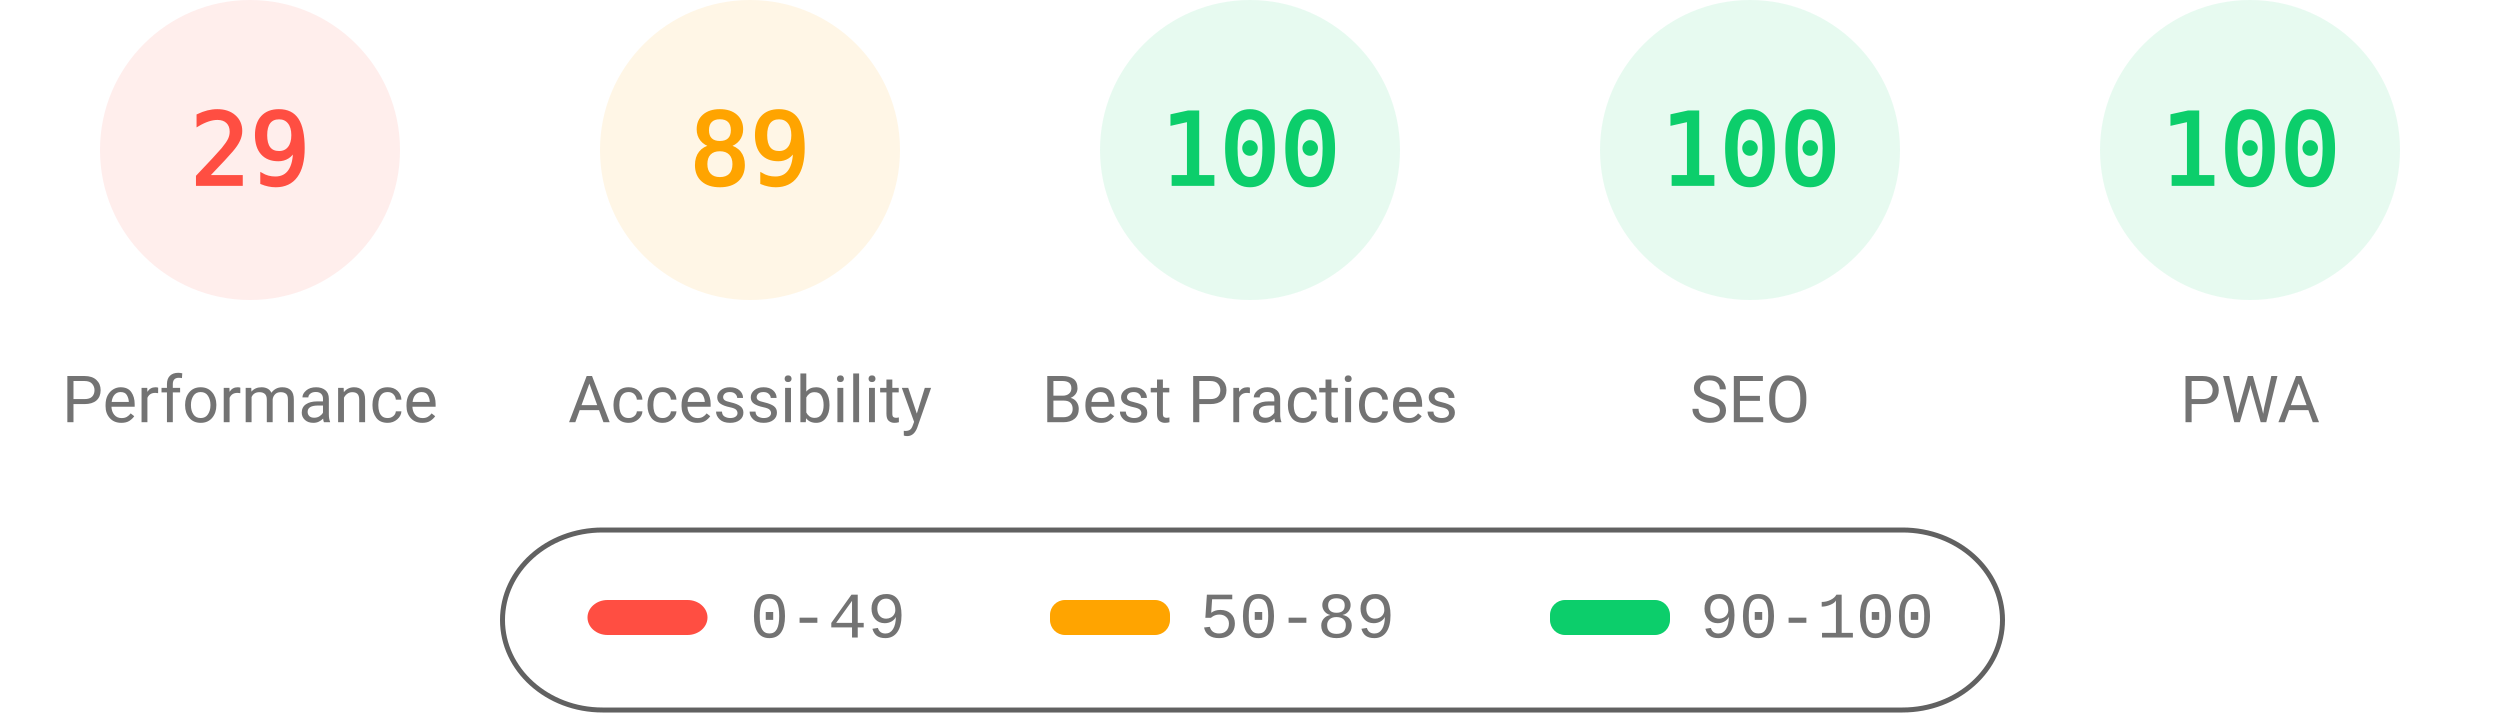
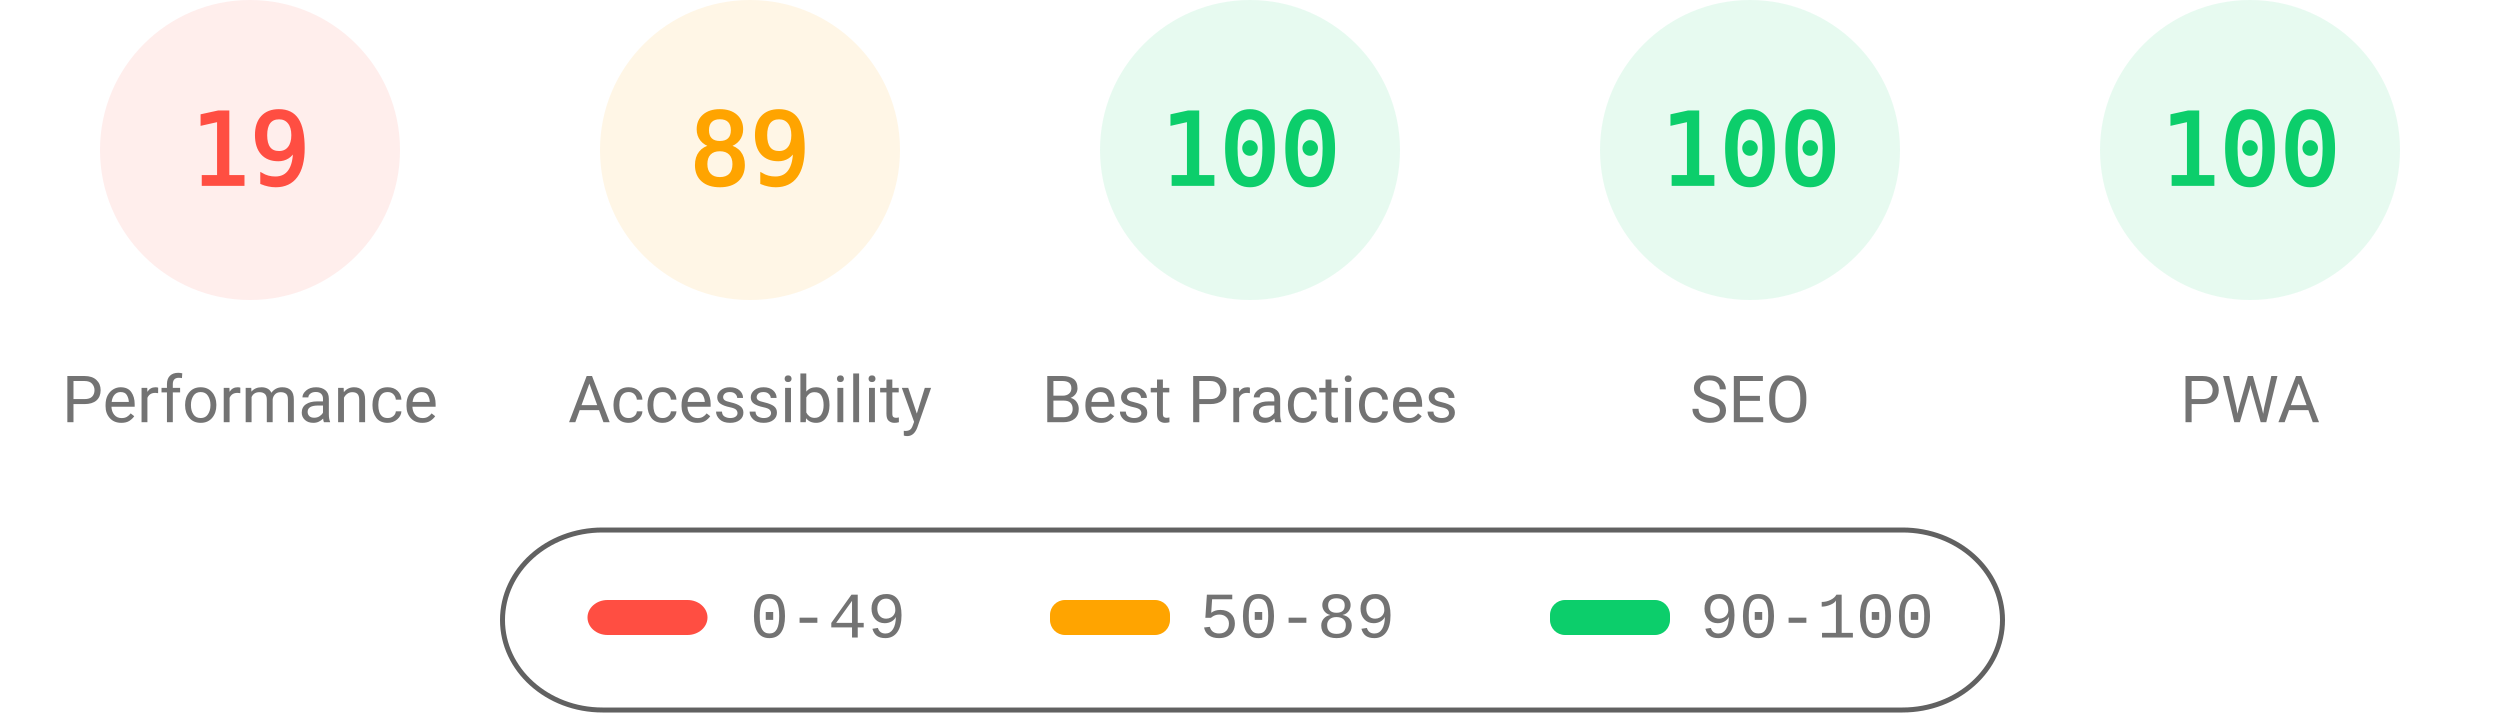
<svg xmlns="http://www.w3.org/2000/svg" fill="none" width="1000" height="285">
  <style>.gauge-base{opacity:.1}.gauge-arc{fill:none;animation-delay:250ms;stroke-linecap:round;transform:rotate(-90deg);transform-origin:100px 60px;animation:load-gauge 1s ease forwards}.guage-text{font-size:40px;font-family:monospace;text-align:center}.guage-red{color:#ff4e42;fill:#ff4e42;stroke:#ff4e42}.guage-orange{color:#ffa400;fill:#ffa400;stroke:#ffa400}.guage-green{color:#0cce6b;fill:#0cce6b;stroke:#0cce6b}.guage-undefined{color:#5c5c5c;fill:#5c5c5c;stroke:#5c5c5c}.guage-title{color:#737373;fill:#737373;stroke:none;font-size:26px;line-height:26px;font-family:Roboto,Halvetica,Arial,sans-serif}@keyframes load-gauge{from{stroke-dasharray:0 352.858}}</style>
  <svg class="guage-div guage-perf guage-red" viewBox="0 0 200 200" width="200" height="200">
    <circle class="gauge-base" r="56" cx="100" cy="60" stroke-width="8" />
-     <circle class="gauge-arc guage-arc-1" r="56" cx="100" cy="60" stroke-width="8" style="stroke-dasharray:102.039,351.858" />
-     <text class="guage-text" x="100" y="60" alignment-baseline="central" dominant-baseline="central" text-anchor="middle">29</text>
+     <circle class="gauge-arc guage-arc-1" r="56" cx="100" cy="60" stroke-width="8" style="stroke-dasharray:66.853,351.858" />
+     <text class="guage-text" x="100" y="60" alignment-baseline="central" dominant-baseline="central" text-anchor="middle">19</text>
    <text class="guage-title" x="100" y="160" alignment-baseline="central" dominant-baseline="central" text-anchor="middle">Performance</text>
  </svg>
  <svg class="guage-div guage-acc guage-orange" viewBox="0 0 200 200" width="200" height="200" x="200">
    <circle class="gauge-base" r="56" cx="100" cy="60" stroke-width="8" />
    <circle class="gauge-arc guage-arc-2" r="56" cx="100" cy="60" stroke-width="8" style="stroke-dasharray:313.154,351.858" />
    <text class="guage-text" x="100" y="60" alignment-baseline="central" dominant-baseline="central" text-anchor="middle">89</text>
    <text class="guage-title" x="100" y="160" alignment-baseline="central" dominant-baseline="central" text-anchor="middle">Accessibility</text>
  </svg>
  <svg class="guage-div guage-best guage-green" viewBox="0 0 200 200" width="200" height="200" x="400">
    <circle class="gauge-base" r="56" cx="100" cy="60" stroke-width="8" />
    <circle class="gauge-arc guage-arc-3" r="56" cx="100" cy="60" stroke-width="8" style="stroke-dasharray:351.858,351.858" />
    <text class="guage-text" x="100" y="60" alignment-baseline="central" dominant-baseline="central" text-anchor="middle">100</text>
    <text class="guage-title" x="100" y="160" alignment-baseline="central" dominant-baseline="central" text-anchor="middle">Best Practices</text>
  </svg>
  <svg class="guage-div guage-seo guage-green" viewBox="0 0 200 200" width="200" height="200" x="600">
    <circle class="gauge-base" r="56" cx="100" cy="60" stroke-width="8" />
    <circle class="gauge-arc guage-arc-4" r="56" cx="100" cy="60" stroke-width="8" style="stroke-dasharray:351.858,351.858" />
    <text class="guage-text" x="100" y="60" alignment-baseline="central" dominant-baseline="central" text-anchor="middle">100</text>
    <text class="guage-title" x="100" y="160" alignment-baseline="central" dominant-baseline="central" text-anchor="middle">SEO</text>
  </svg>
  <svg class="guage-div guage-pwa guage-green" viewBox="0 0 200 200" width="200" height="200" x="800">
    <circle class="gauge-base" r="56" cx="100" cy="60" stroke-width="8" />
    <circle class="gauge-arc guage-arc-4" r="56" cx="100" cy="60" stroke-width="8" style="stroke-dasharray:351.858,351.858" />
    <text class="guage-text" x="100" y="60" alignment-baseline="central" dominant-baseline="central" text-anchor="middle">100</text>
    <text class="guage-title" x="100" y="160" alignment-baseline="central" dominant-baseline="central" text-anchor="middle">PWA</text>
  </svg>
  <svg width="604" height="76" x="200" y="210">
    <path fill="none" id="canvas_background" d="M-1-1h604v80H-1z" />
    <rect fill-opacity="0" stroke="#616161" stroke-width="2" rx="40" id="svg_2" height="72" width="600" y="2" x="1" fill="#000" />
    <rect stroke="#000" rx="8" id="svg_3" height="14" width="48" y="30" x="35" stroke-opacity="null" stroke-width="0" fill="#ff4e42" />
    <rect stroke="#000" rx="6" id="svg_4" height="14" width="48" y="30" x="220" stroke-opacity="null" stroke-width="0" fill="#ffa400" />
    <rect stroke="#000" rx="6" id="svg_5" height="14" width="48" y="30" x="420" stroke-opacity="null" stroke-width="0" fill="#0cce6b" />
    <text xml:space="preserve" text-anchor="start" font-family="'Courier New', Courier, monospace" font-size="26" id="svg_6" y="45" x="100" stroke-opacity="null" stroke-width="0" stroke="#000" fill="#737373">0-49</text>
    <text xml:space="preserve" text-anchor="start" font-family="'Courier New', Courier, monospace" font-size="26" id="svg_7" y="45" x="280" stroke-opacity="null" stroke-width="0" stroke="#000" fill="#737373">50-89</text>
    <text xml:space="preserve" text-anchor="start" font-family="'Courier New', Courier, monospace" font-size="26" id="svg_8" y="45" x="480" stroke-opacity="null" stroke-width="0" stroke="#000" fill="#737373">90-100</text>
  </svg>
</svg>
